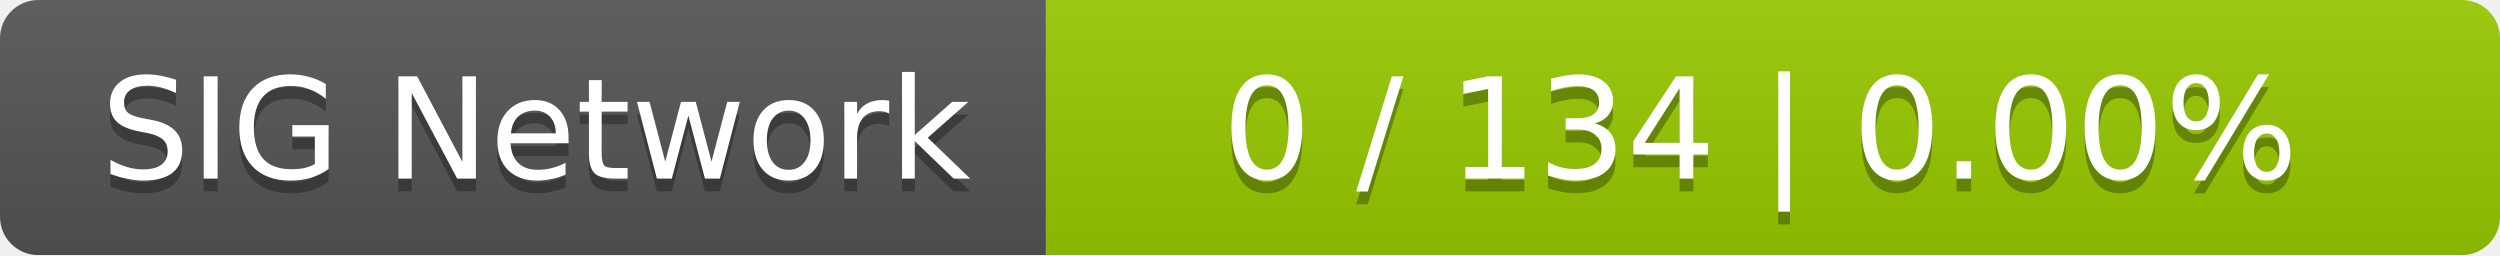
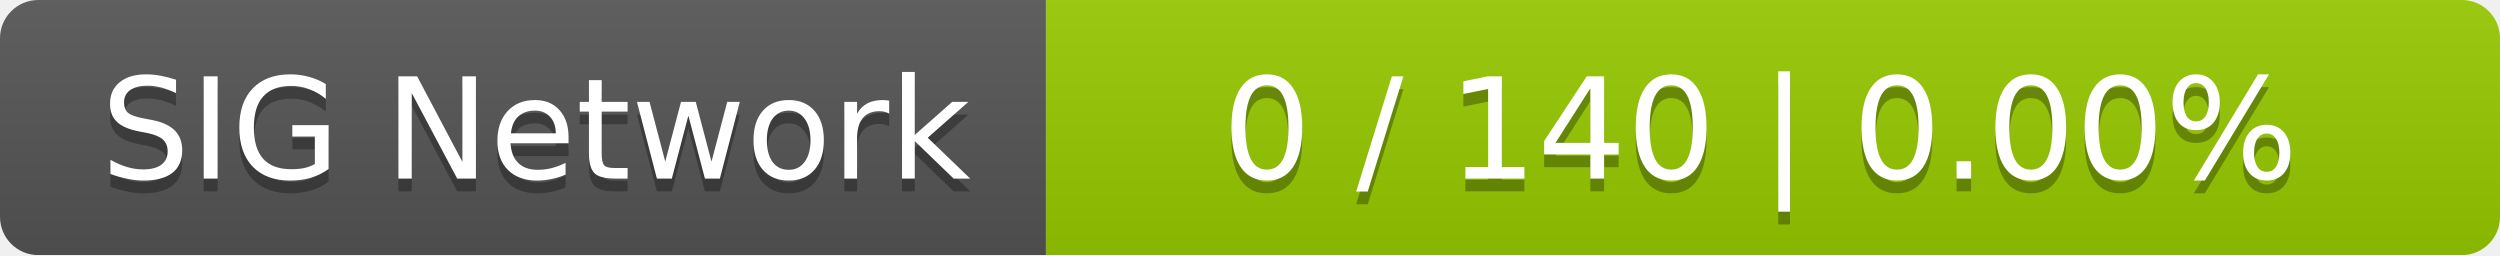
<svg xmlns="http://www.w3.org/2000/svg" width="196" height="20">
  <linearGradient id="smooth" x2="0" y2="100%">
    <stop offset="0" stop-color="#bbb" stop-opacity=".1" />
    <stop offset="1" stop-opacity=".1" />
  </linearGradient>
  <mask id="round">
    <rect width="196" height="20" rx="3" fill="#fff" />
  </mask>
  <g mask="url(#round)">
    <rect width="82" height="20" fill="#555" />
    <rect x="82" width="114" height="20" fill="#97ca00" />
    <rect width="196" height="20" fill="url(#smooth)" />
  </g>
  <g fill="#fff" text-anchor="middle" font-family="DejaVu Sans,Verdana,Geneva,sans-serif" font-size="11">
    <text x="42" y="15" fill="#010101" fill-opacity=".3">SIG Network</text>
    <text x="42" y="14">SIG Network</text>
-     <text x="138" y="15" fill="#010101" fill-opacity=".3">0 / 134    |    0.00%</text>
-     <text x="138" y="14">0 / 134    |    0.00%</text>
+     <text x="138" y="15" fill="#010101" fill-opacity=".3">0 / 140    |    0.00%</text>
+     <text x="138" y="14">0 / 140    |    0.00%</text>
  </g>
</svg>
